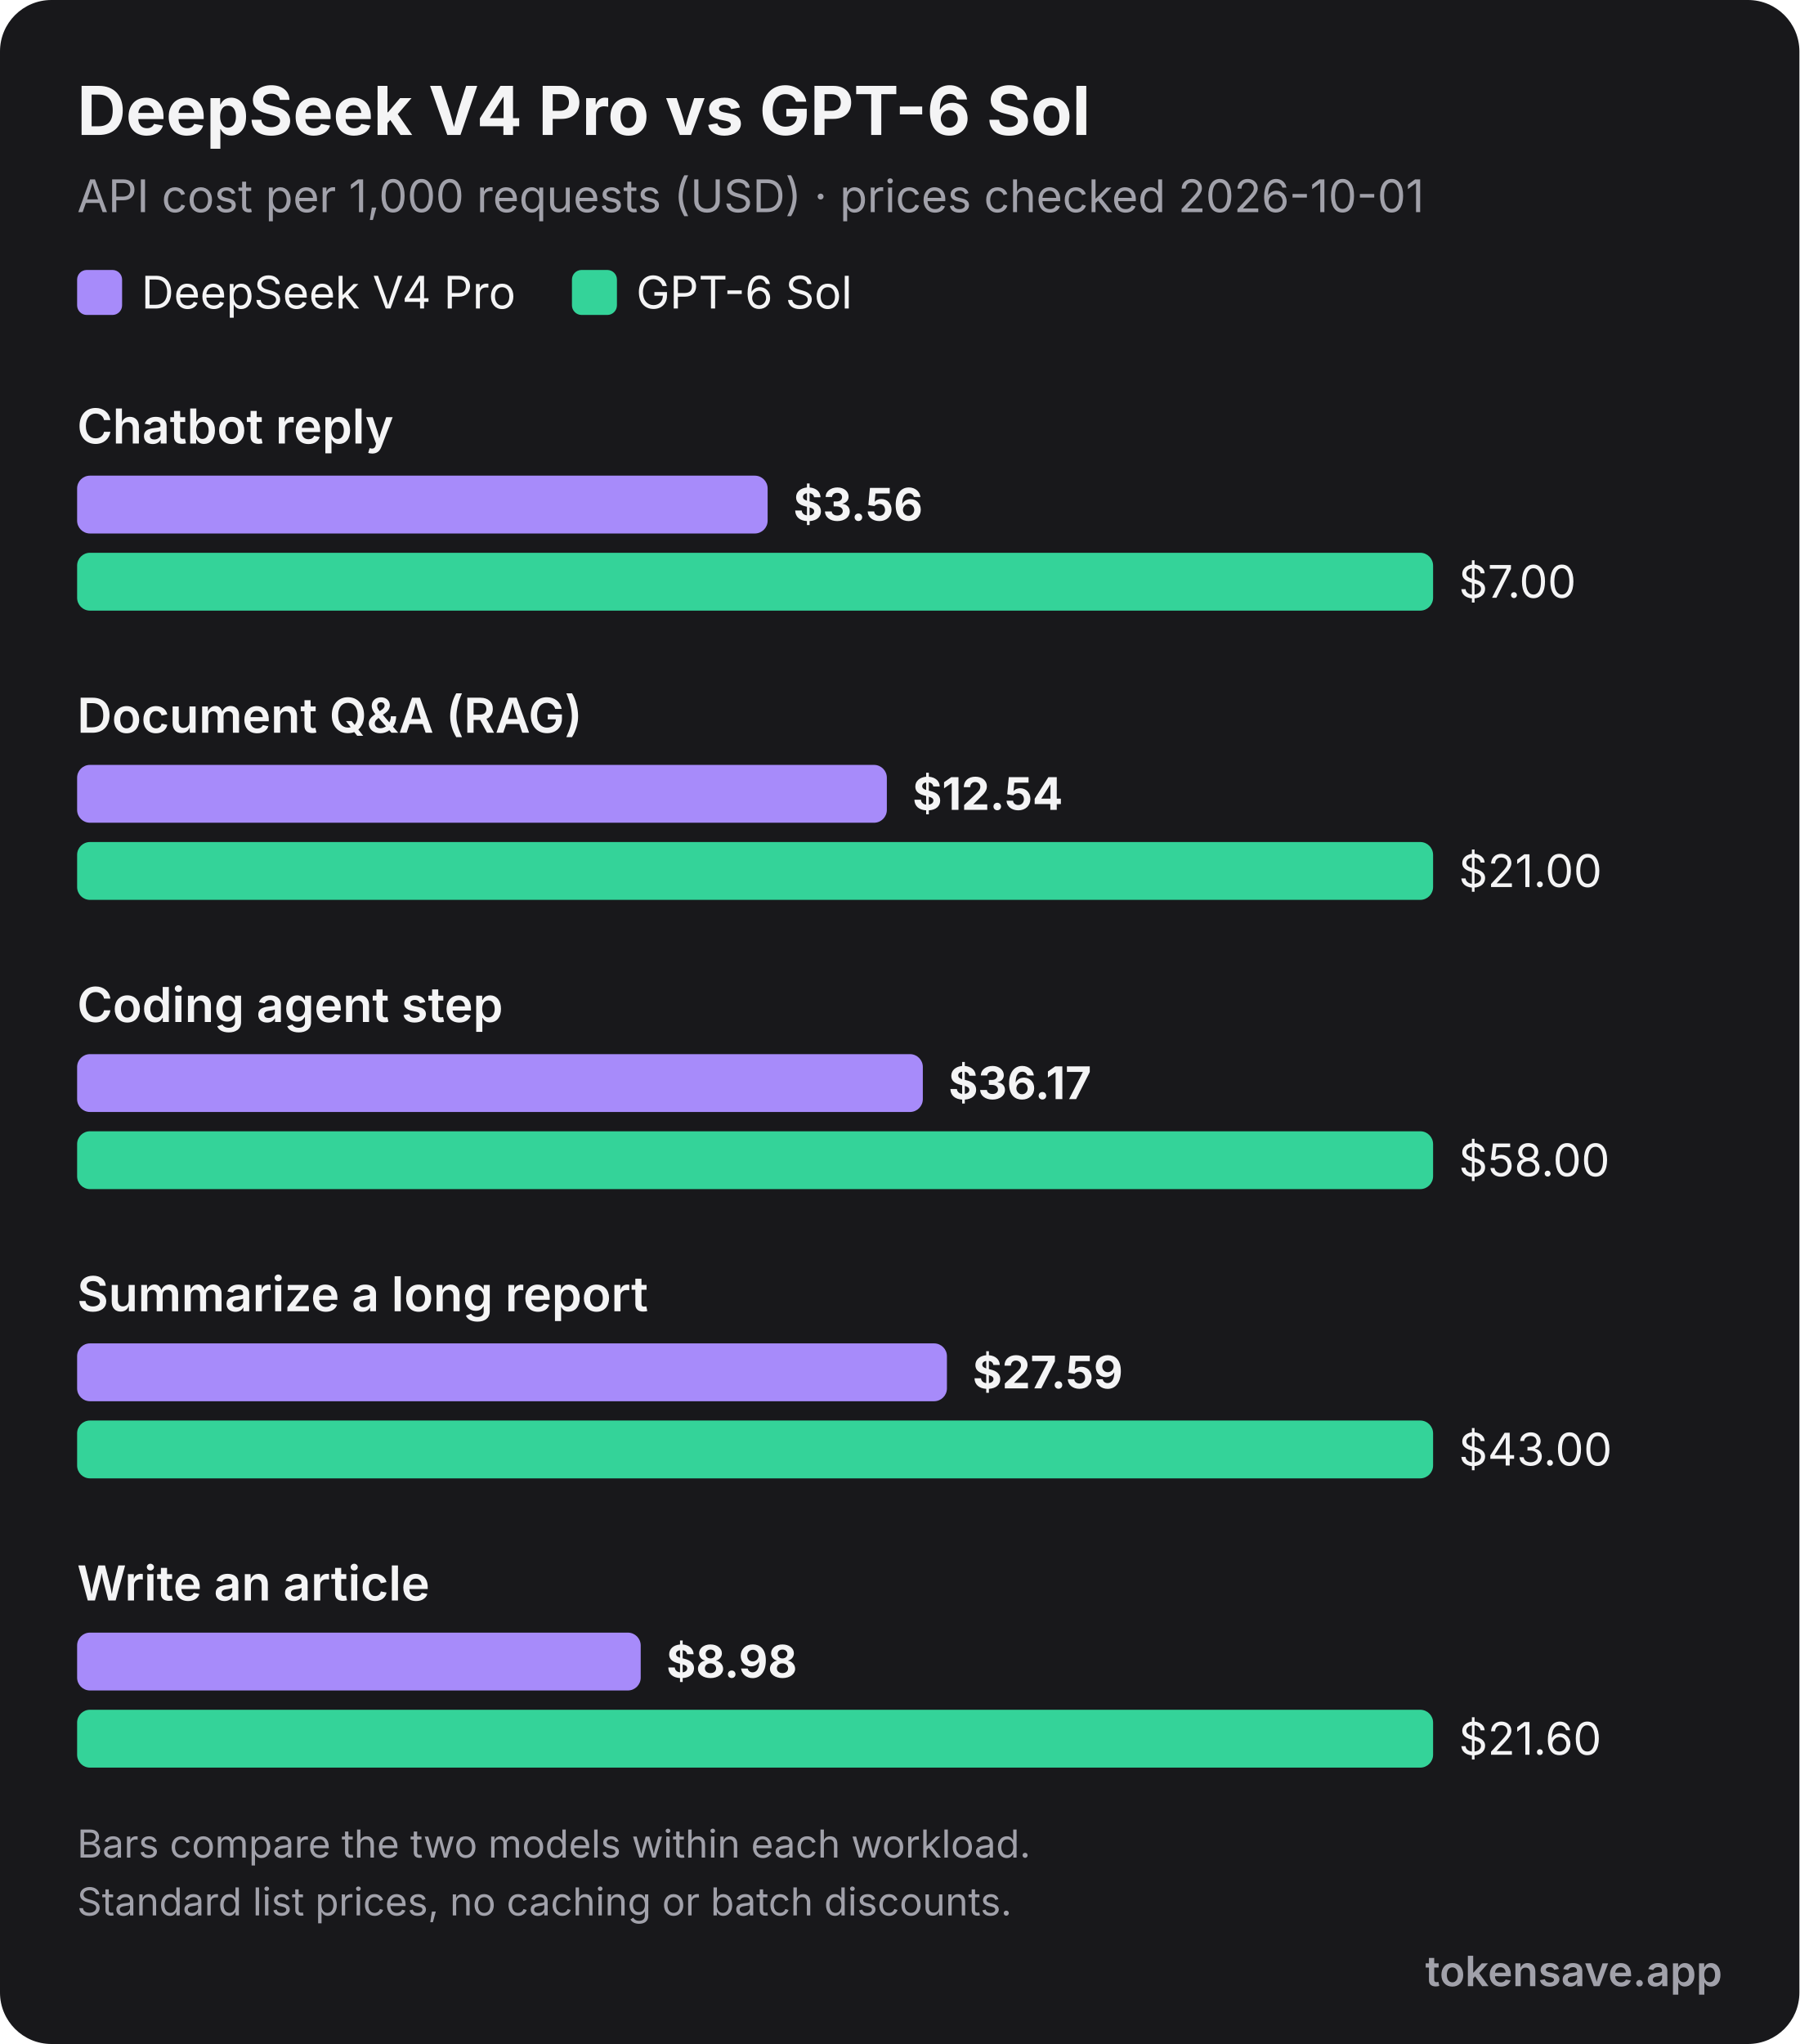
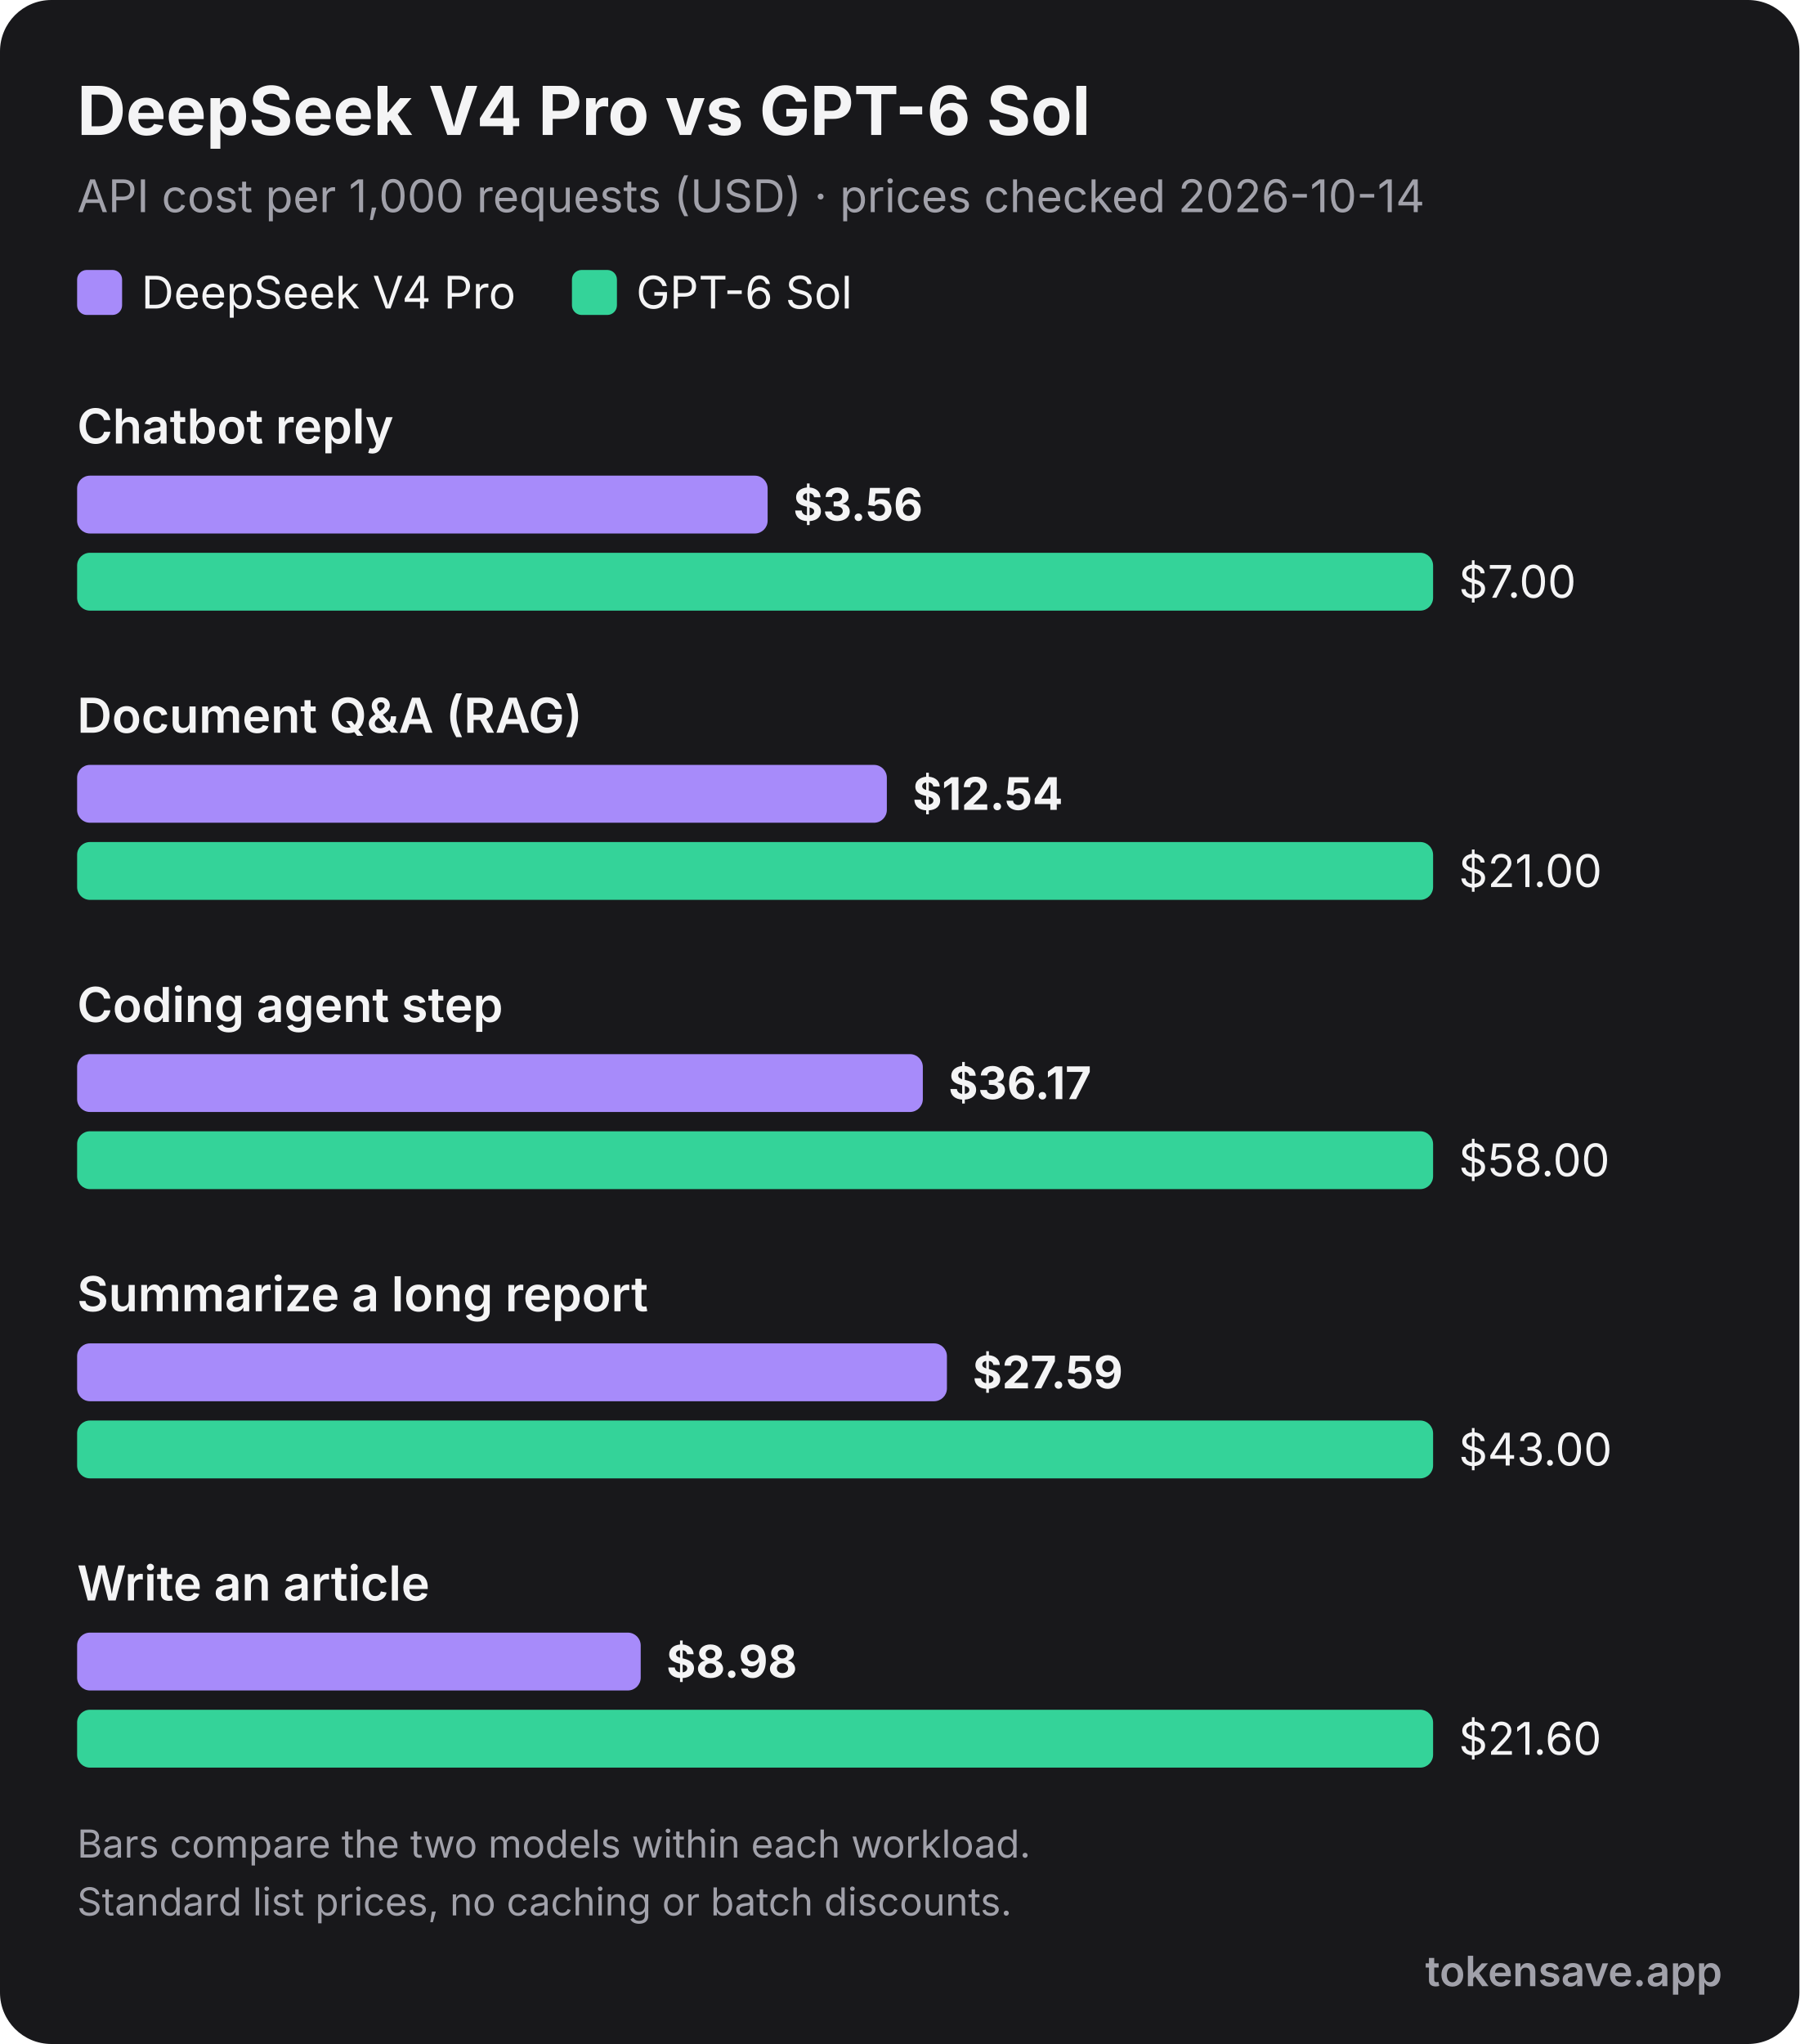
<svg xmlns="http://www.w3.org/2000/svg" viewBox="0 0 560 636" width="560" height="636" role="img" font-family="Inter, 'Segoe UI', Helvetica, Arial, sans-serif">
  <rect width="560" height="636" rx="16" fill="#18181b" />
  <text x="24" y="42" font-size="21" font-weight="700" fill="#f4f4f5">DeepSeek V4 Pro vs GPT-6 Sol</text>
-   <text x="24" y="66" font-size="14" fill="#a1a1aa">API cost per 1,000 requests (USD) · prices checked 2026-10-01</text>
+   <text x="24" y="66" font-size="14" fill="#a1a1aa">API cost per 1,000 requests (USD) · prices checked 2026-10-14</text>
  <rect x="24" y="84" width="14" height="14" rx="3" fill="#a78bfa" />
  <text x="44" y="96" font-size="14" fill="#f4f4f5">DeepSeek V4 Pro</text>
  <rect x="178" y="84" width="14" height="14" rx="3" fill="#34d399" />
  <text x="198" y="96" font-size="14" fill="#f4f4f5">GPT-6 Sol</text>
  <text x="24" y="138" font-size="15" font-weight="600" fill="#f4f4f5">Chatbot reply</text>
  <rect x="24" y="148" width="214.9" height="18" rx="4" fill="#a78bfa" />
  <text x="246.9" y="162" font-size="14" font-weight="700" fill="#f4f4f5">$3.56</text>
  <rect x="24" y="172" width="422.0" height="18" rx="4" fill="#34d399" />
  <text x="454.0" y="186" font-size="14" font-weight="400" fill="#f4f4f5">$7.00</text>
  <text x="24" y="228" font-size="15" font-weight="600" fill="#f4f4f5">Document Q&amp;A (RAG)</text>
  <rect x="24" y="238" width="252.0" height="18" rx="4" fill="#a78bfa" />
  <text x="284.0" y="252" font-size="14" font-weight="700" fill="#f4f4f5">$12.54</text>
  <rect x="24" y="262" width="422.0" height="18" rx="4" fill="#34d399" />
  <text x="454.0" y="276" font-size="14" font-weight="400" fill="#f4f4f5">$21.00</text>
  <text x="24" y="318" font-size="15" font-weight="600" fill="#f4f4f5">Coding agent step</text>
  <rect x="24" y="328" width="263.2" height="18" rx="4" fill="#a78bfa" />
  <text x="295.2" y="342" font-size="14" font-weight="700" fill="#f4f4f5">$36.17</text>
  <rect x="24" y="352" width="422.0" height="18" rx="4" fill="#34d399" />
  <text x="454.0" y="366" font-size="14" font-weight="400" fill="#f4f4f5">$58.00</text>
  <text x="24" y="408" font-size="15" font-weight="600" fill="#f4f4f5">Summarize a long report</text>
  <rect x="24" y="418" width="270.7" height="18" rx="4" fill="#a78bfa" />
  <text x="302.7" y="432" font-size="14" font-weight="700" fill="#f4f4f5">$27.59</text>
  <rect x="24" y="442" width="422.0" height="18" rx="4" fill="#34d399" />
  <text x="454.0" y="456" font-size="14" font-weight="400" fill="#f4f4f5">$43.00</text>
  <text x="24" y="498" font-size="15" font-weight="600" fill="#f4f4f5">Write an article</text>
  <rect x="24" y="508" width="175.4" height="18" rx="4" fill="#a78bfa" />
  <text x="207.4" y="522" font-size="14" font-weight="700" fill="#f4f4f5">$8.98</text>
  <rect x="24" y="532" width="422.0" height="18" rx="4" fill="#34d399" />
  <text x="454.0" y="546" font-size="14" font-weight="400" fill="#f4f4f5">$21.60</text>
  <text x="24" y="578" font-size="12" fill="#a1a1aa">Bars compare the two models within each workload.</text>
  <text x="24" y="596" font-size="12" fill="#a1a1aa">Standard list prices, no caching or batch discounts.</text>
  <text x="536" y="618" text-anchor="end" font-size="13" font-weight="600" fill="#a1a1aa">tokensave.app</text>
</svg>
